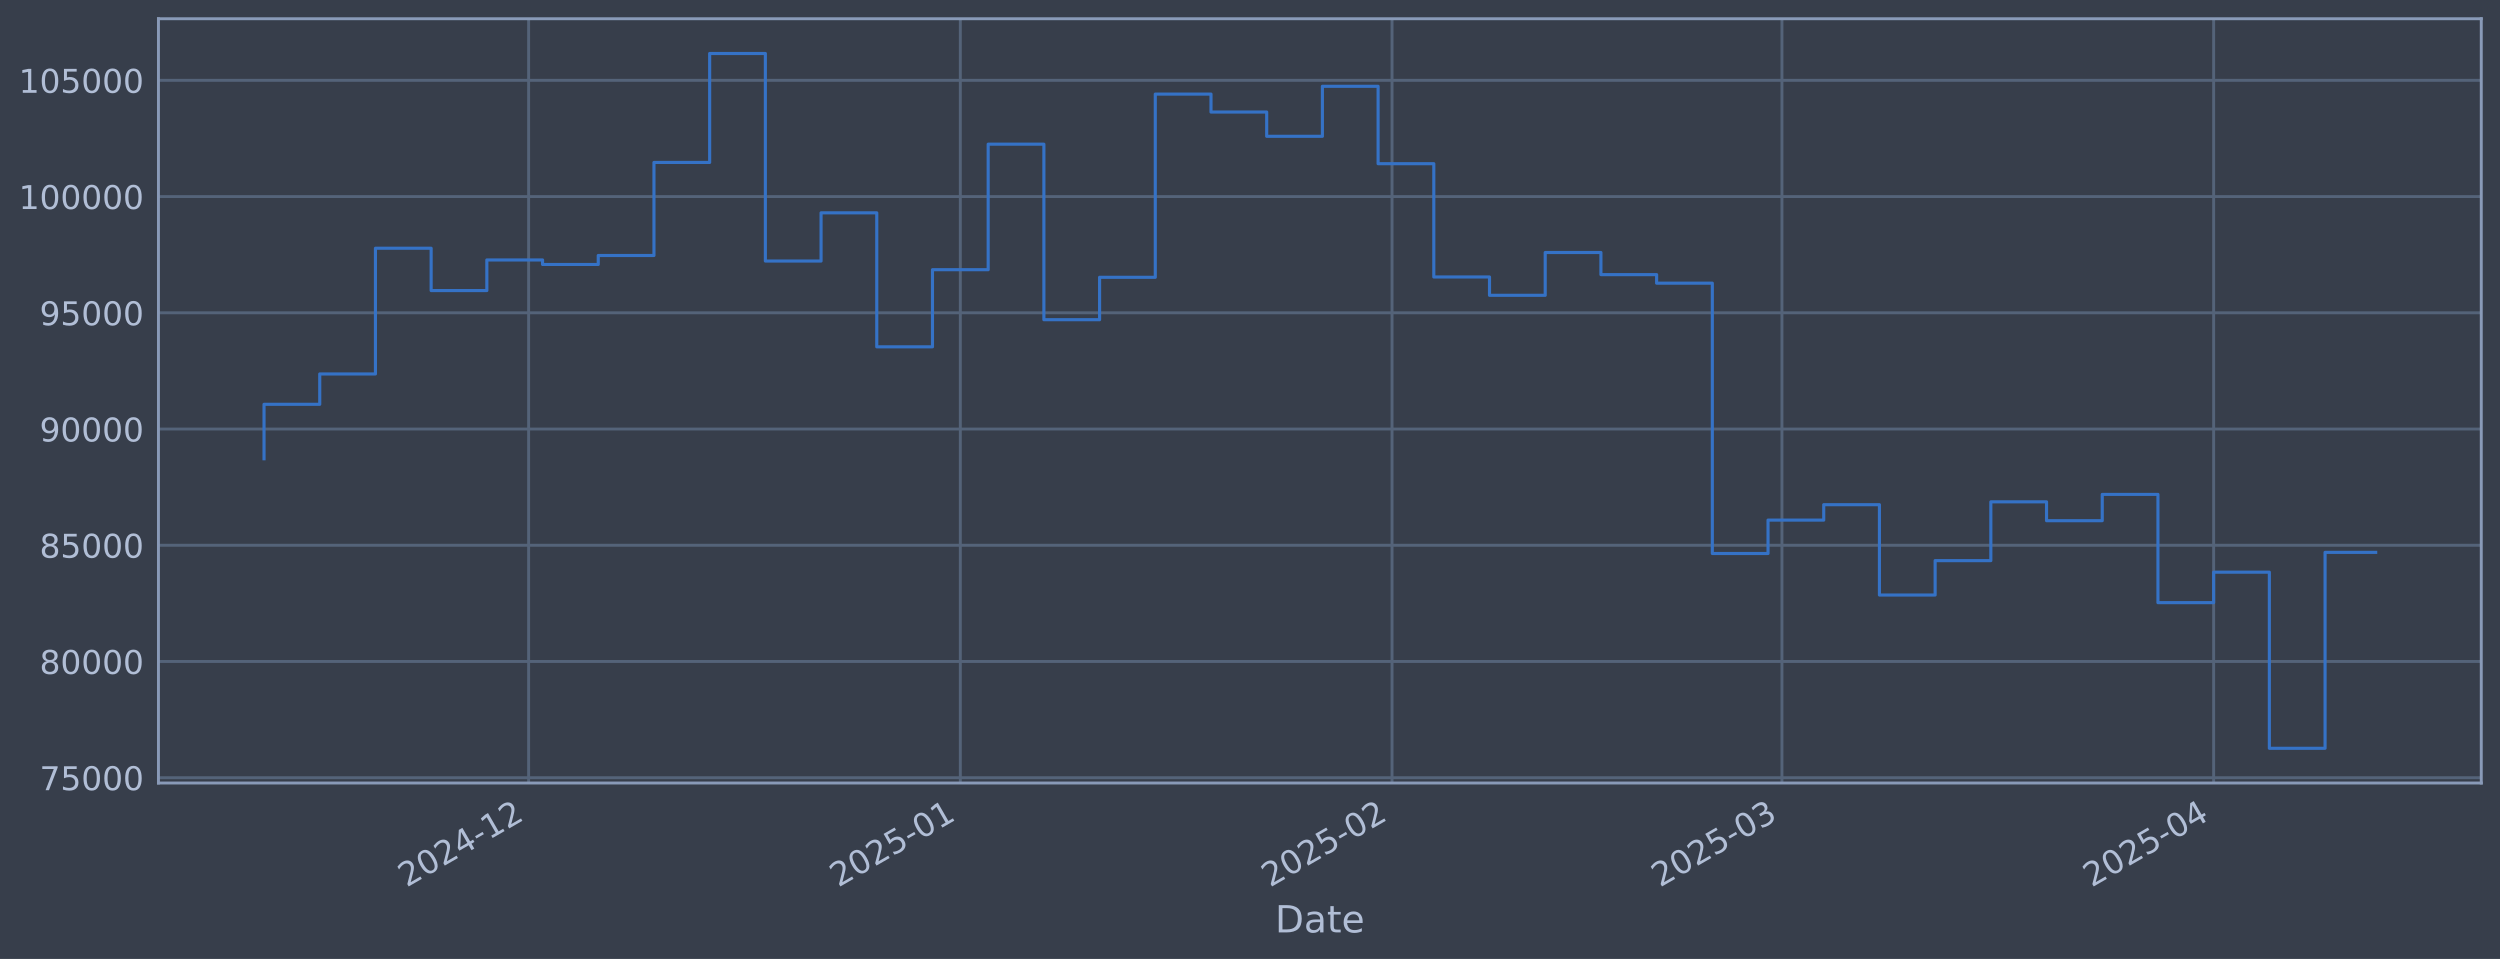
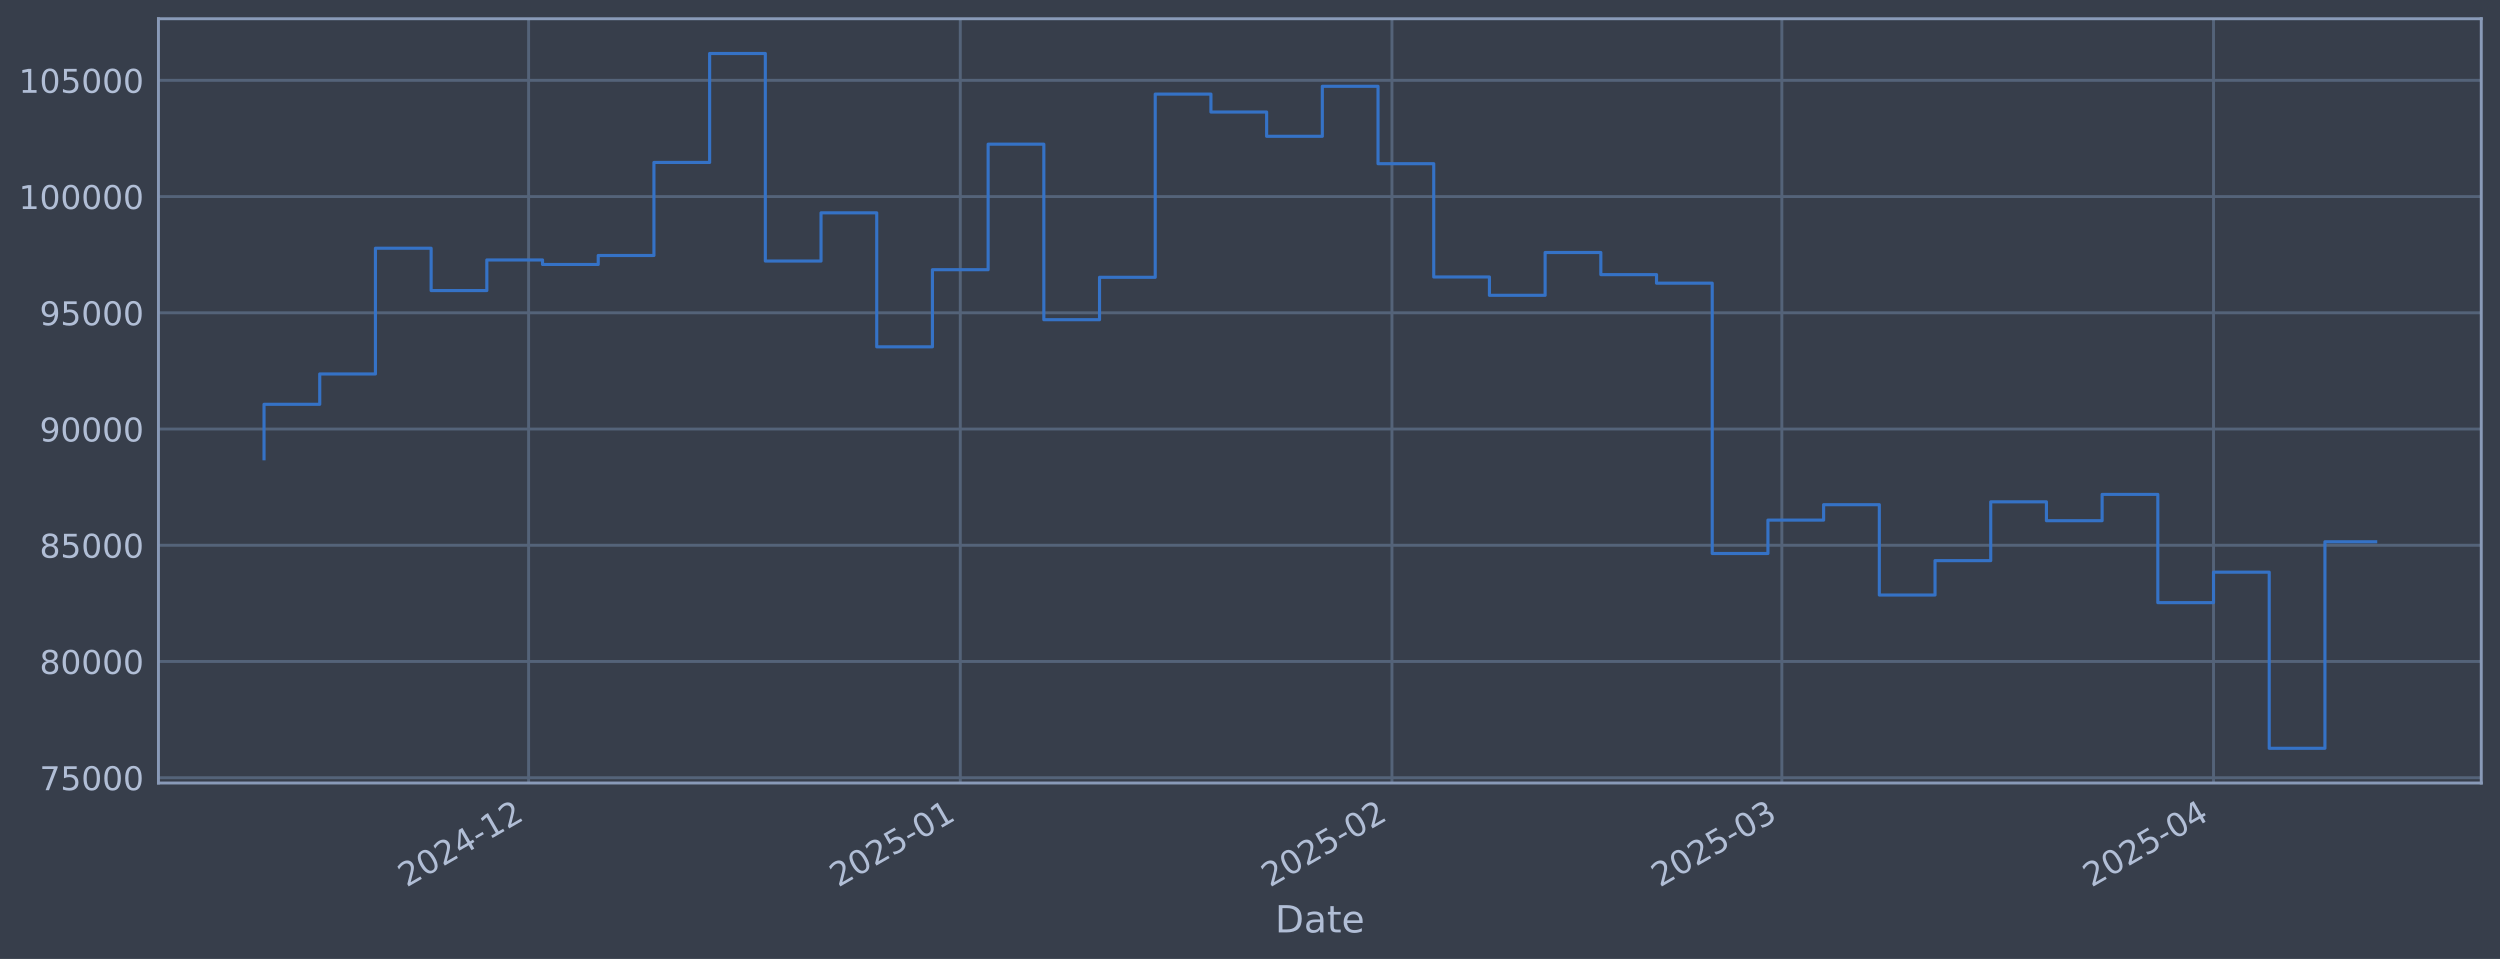
<svg xmlns="http://www.w3.org/2000/svg" xmlns:xlink="http://www.w3.org/1999/xlink" width="960.9pt" height="368.58pt" viewBox="0 0 960.9 368.58" version="1.1">
  <defs>
    <style type="text/css">*{stroke-linejoin: round; stroke-linecap: butt}</style>
  </defs>
  <g id="figure_1">
    <g id="patch_1">
      <path d="M 0 368.58  L 960.9 368.58  L 960.9 0  L 0 0  z " style="fill: #373e4b" />
    </g>
    <g id="axes_1">
      <g id="patch_2">
        <path d="M 60.901 300.96  L 953.701 300.96  L 953.701 7.2  L 60.901 7.2  z " style="fill: #373e4b" />
      </g>
      <g id="matplotlib.axis_1">
        <g id="xtick_1">
          <g id="line2d_1">
-             <path d="M 203.181 300.96  L 203.181 7.2  " clip-path="url(#p77e04d84b5)" style="fill: none; stroke: #546379; stroke-width: 1.12; stroke-linecap: square" />
+             <path d="M 203.174 300.96  L 203.174 7.2  " clip-path="url(#p0cec166ff3)" style="fill: none; stroke: #546379; stroke-width: 1.12; stroke-linecap: square" />
          </g>
          <g id="line2d_2" />
          <g id="text_1">
-             <g style="fill: #b1bed6" transform="translate(156.2774 341.1745) rotate(-30) scale(0.126 -0.126)">
+             <g style="fill: #b1bed6" transform="translate(156.2709 341.1745) rotate(-30) scale(0.126 -0.126)">
              <defs>
                <path id="DejaVuSans-32" d="M 1228 531  L 3431 531  L 3431 0  L 469 0  L 469 531  Q 828 903 1448 1529  Q 2069 2156 2228 2338  Q 2531 2678 2651 2914  Q 2772 3150 2772 3378  Q 2772 3750 2511 3984  Q 2250 4219 1831 4219  Q 1534 4219 1204 4116  Q 875 4013 500 3803  L 500 4441  Q 881 4594 1212 4672  Q 1544 4750 1819 4750  Q 2544 4750 2975 4387  Q 3406 4025 3406 3419  Q 3406 3131 3298 2873  Q 3191 2616 2906 2266  Q 2828 2175 2409 1742  Q 1991 1309 1228 531  z " transform="scale(0.015625)" />
                <path id="DejaVuSans-30" d="M 2034 4250  Q 1547 4250 1301 3770  Q 1056 3291 1056 2328  Q 1056 1369 1301 889  Q 1547 409 2034 409  Q 2525 409 2770 889  Q 3016 1369 3016 2328  Q 3016 3291 2770 3770  Q 2525 4250 2034 4250  z M 2034 4750  Q 2819 4750 3233 4129  Q 3647 3509 3647 2328  Q 3647 1150 3233 529  Q 2819 -91 2034 -91  Q 1250 -91 836 529  Q 422 1150 422 2328  Q 422 3509 836 4129  Q 1250 4750 2034 4750  z " transform="scale(0.015625)" />
                <path id="DejaVuSans-34" d="M 2419 4116  L 825 1625  L 2419 1625  L 2419 4116  z M 2253 4666  L 3047 4666  L 3047 1625  L 3713 1625  L 3713 1100  L 3047 1100  L 3047 0  L 2419 0  L 2419 1100  L 313 1100  L 313 1709  L 2253 4666  z " transform="scale(0.015625)" />
                <path id="DejaVuSans-2d" d="M 313 2009  L 1997 2009  L 1997 1497  L 313 1497  L 313 2009  z " transform="scale(0.015625)" />
                <path id="DejaVuSans-31" d="M 794 531  L 1825 531  L 1825 4091  L 703 3866  L 703 4441  L 1819 4666  L 2450 4666  L 2450 531  L 3481 531  L 3481 0  L 794 0  L 794 531  z " transform="scale(0.015625)" />
              </defs>
              <use xlink:href="#DejaVuSans-32" />
              <use xlink:href="#DejaVuSans-30" transform="translate(63.62305 0)" />
              <use xlink:href="#DejaVuSans-32" transform="translate(127.2461 0)" />
              <use xlink:href="#DejaVuSans-34" transform="translate(190.8691 0)" />
              <use xlink:href="#DejaVuSans-2d" transform="translate(254.4922 0)" />
              <use xlink:href="#DejaVuSans-31" transform="translate(290.5762 0)" />
              <use xlink:href="#DejaVuSans-32" transform="translate(354.1992 0)" />
            </g>
          </g>
        </g>
        <g id="xtick_2">
          <g id="line2d_3">
-             <path d="M 369.11 300.96  L 369.11 7.2  " clip-path="url(#p77e04d84b5)" style="fill: none; stroke: #546379; stroke-width: 1.12; stroke-linecap: square" />
+             <path d="M 369.092 300.96  L 369.092 7.2  " clip-path="url(#p0cec166ff3)" style="fill: none; stroke: #546379; stroke-width: 1.12; stroke-linecap: square" />
          </g>
          <g id="line2d_4" />
          <g id="text_2">
-             <g style="fill: #b1bed6" transform="translate(322.2064 341.1745) rotate(-30) scale(0.126 -0.126)">
+             <g style="fill: #b1bed6" transform="translate(322.1891 341.1745) rotate(-30) scale(0.126 -0.126)">
              <defs>
                <path id="DejaVuSans-35" d="M 691 4666  L 3169 4666  L 3169 4134  L 1269 4134  L 1269 2991  Q 1406 3038 1543 3061  Q 1681 3084 1819 3084  Q 2600 3084 3056 2656  Q 3513 2228 3513 1497  Q 3513 744 3044 326  Q 2575 -91 1722 -91  Q 1428 -91 1123 -41  Q 819 9 494 109  L 494 744  Q 775 591 1075 516  Q 1375 441 1709 441  Q 2250 441 2565 725  Q 2881 1009 2881 1497  Q 2881 1984 2565 2268  Q 2250 2553 1709 2553  Q 1456 2553 1204 2497  Q 953 2441 691 2322  L 691 4666  z " transform="scale(0.015625)" />
              </defs>
              <use xlink:href="#DejaVuSans-32" />
              <use xlink:href="#DejaVuSans-30" transform="translate(63.62305 0)" />
              <use xlink:href="#DejaVuSans-32" transform="translate(127.2461 0)" />
              <use xlink:href="#DejaVuSans-35" transform="translate(190.8691 0)" />
              <use xlink:href="#DejaVuSans-2d" transform="translate(254.4922 0)" />
              <use xlink:href="#DejaVuSans-30" transform="translate(290.5762 0)" />
              <use xlink:href="#DejaVuSans-31" transform="translate(354.1992 0)" />
            </g>
          </g>
        </g>
        <g id="xtick_3">
          <g id="line2d_5">
-             <path d="M 535.039 300.96  L 535.039 7.2  " clip-path="url(#p77e04d84b5)" style="fill: none; stroke: #546379; stroke-width: 1.12; stroke-linecap: square" />
+             <path d="M 535.011 300.96  L 535.011 7.2  " clip-path="url(#p0cec166ff3)" style="fill: none; stroke: #546379; stroke-width: 1.12; stroke-linecap: square" />
          </g>
          <g id="line2d_6" />
          <g id="text_3">
-             <g style="fill: #b1bed6" transform="translate(488.1353 341.1745) rotate(-30) scale(0.126 -0.126)">
+             <g style="fill: #b1bed6" transform="translate(488.1073 341.1745) rotate(-30) scale(0.126 -0.126)">
              <use xlink:href="#DejaVuSans-32" />
              <use xlink:href="#DejaVuSans-30" transform="translate(63.62305 0)" />
              <use xlink:href="#DejaVuSans-32" transform="translate(127.2461 0)" />
              <use xlink:href="#DejaVuSans-35" transform="translate(190.8691 0)" />
              <use xlink:href="#DejaVuSans-2d" transform="translate(254.4922 0)" />
              <use xlink:href="#DejaVuSans-30" transform="translate(290.5762 0)" />
              <use xlink:href="#DejaVuSans-32" transform="translate(354.1992 0)" />
            </g>
          </g>
        </g>
        <g id="xtick_4">
          <g id="line2d_7">
-             <path d="M 684.91 300.96  L 684.91 7.2  " clip-path="url(#p77e04d84b5)" style="fill: none; stroke: #546379; stroke-width: 1.12; stroke-linecap: square" />
+             <path d="M 684.872 300.96  L 684.872 7.2  " clip-path="url(#p0cec166ff3)" style="fill: none; stroke: #546379; stroke-width: 1.12; stroke-linecap: square" />
          </g>
          <g id="line2d_8" />
          <g id="text_4">
-             <g style="fill: #b1bed6" transform="translate(638.0066 341.1745) rotate(-30) scale(0.126 -0.126)">
+             <g style="fill: #b1bed6" transform="translate(637.9689 341.1745) rotate(-30) scale(0.126 -0.126)">
              <defs>
                <path id="DejaVuSans-33" d="M 2597 2516  Q 3050 2419 3304 2112  Q 3559 1806 3559 1356  Q 3559 666 3084 287  Q 2609 -91 1734 -91  Q 1441 -91 1130 -33  Q 819 25 488 141  L 488 750  Q 750 597 1062 519  Q 1375 441 1716 441  Q 2309 441 2620 675  Q 2931 909 2931 1356  Q 2931 1769 2642 2001  Q 2353 2234 1838 2234  L 1294 2234  L 1294 2753  L 1863 2753  Q 2328 2753 2575 2939  Q 2822 3125 2822 3475  Q 2822 3834 2567 4026  Q 2313 4219 1838 4219  Q 1578 4219 1281 4162  Q 984 4106 628 3988  L 628 4550  Q 988 4650 1302 4700  Q 1616 4750 1894 4750  Q 2613 4750 3031 4423  Q 3450 4097 3450 3541  Q 3450 3153 3228 2886  Q 3006 2619 2597 2516  z " transform="scale(0.015625)" />
              </defs>
              <use xlink:href="#DejaVuSans-32" />
              <use xlink:href="#DejaVuSans-30" transform="translate(63.62305 0)" />
              <use xlink:href="#DejaVuSans-32" transform="translate(127.2461 0)" />
              <use xlink:href="#DejaVuSans-35" transform="translate(190.8691 0)" />
              <use xlink:href="#DejaVuSans-2d" transform="translate(254.4922 0)" />
              <use xlink:href="#DejaVuSans-30" transform="translate(290.5762 0)" />
              <use xlink:href="#DejaVuSans-33" transform="translate(354.1992 0)" />
            </g>
          </g>
        </g>
        <g id="xtick_5">
          <g id="line2d_9">
-             <path d="M 850.839 300.96  L 850.839 7.2  " clip-path="url(#p77e04d84b5)" style="fill: none; stroke: #546379; stroke-width: 1.12; stroke-linecap: square" />
+             <path d="M 850.79 300.96  L 850.79 7.2  " clip-path="url(#p0cec166ff3)" style="fill: none; stroke: #546379; stroke-width: 1.12; stroke-linecap: square" />
          </g>
          <g id="line2d_10" />
          <g id="text_5">
-             <g style="fill: #b1bed6" transform="translate(803.9356 341.1745) rotate(-30) scale(0.126 -0.126)">
+             <g style="fill: #b1bed6" transform="translate(803.8871 341.1745) rotate(-30) scale(0.126 -0.126)">
              <use xlink:href="#DejaVuSans-32" />
              <use xlink:href="#DejaVuSans-30" transform="translate(63.62305 0)" />
              <use xlink:href="#DejaVuSans-32" transform="translate(127.2461 0)" />
              <use xlink:href="#DejaVuSans-35" transform="translate(190.8691 0)" />
              <use xlink:href="#DejaVuSans-2d" transform="translate(254.4922 0)" />
              <use xlink:href="#DejaVuSans-30" transform="translate(290.5762 0)" />
              <use xlink:href="#DejaVuSans-34" transform="translate(354.1992 0)" />
            </g>
          </g>
        </g>
        <g id="text_6">
          <g style="fill: #b1bed6" transform="translate(490.0914 358.3856) scale(0.144 -0.144)">
            <defs>
              <path id="DejaVuSans-44" d="M 1259 4147  L 1259 519  L 2022 519  Q 2988 519 3436 956  Q 3884 1394 3884 2338  Q 3884 3275 3436 3711  Q 2988 4147 2022 4147  L 1259 4147  z M 628 4666  L 1925 4666  Q 3281 4666 3915 4102  Q 4550 3538 4550 2338  Q 4550 1131 3912 565  Q 3275 0 1925 0  L 628 0  L 628 4666  z " transform="scale(0.015625)" />
              <path id="DejaVuSans-61" d="M 2194 1759  Q 1497 1759 1228 1600  Q 959 1441 959 1056  Q 959 750 1161 570  Q 1363 391 1709 391  Q 2188 391 2477 730  Q 2766 1069 2766 1631  L 2766 1759  L 2194 1759  z M 3341 1997  L 3341 0  L 2766 0  L 2766 531  Q 2569 213 2275 61  Q 1981 -91 1556 -91  Q 1019 -91 701 211  Q 384 513 384 1019  Q 384 1609 779 1909  Q 1175 2209 1959 2209  L 2766 2209  L 2766 2266  Q 2766 2663 2505 2880  Q 2244 3097 1772 3097  Q 1472 3097 1187 3025  Q 903 2953 641 2809  L 641 3341  Q 956 3463 1253 3523  Q 1550 3584 1831 3584  Q 2591 3584 2966 3190  Q 3341 2797 3341 1997  z " transform="scale(0.015625)" />
              <path id="DejaVuSans-74" d="M 1172 4494  L 1172 3500  L 2356 3500  L 2356 3053  L 1172 3053  L 1172 1153  Q 1172 725 1289 603  Q 1406 481 1766 481  L 2356 481  L 2356 0  L 1766 0  Q 1100 0 847 248  Q 594 497 594 1153  L 594 3053  L 172 3053  L 172 3500  L 594 3500  L 594 4494  L 1172 4494  z " transform="scale(0.015625)" />
              <path id="DejaVuSans-65" d="M 3597 1894  L 3597 1613  L 953 1613  Q 991 1019 1311 708  Q 1631 397 2203 397  Q 2534 397 2845 478  Q 3156 559 3463 722  L 3463 178  Q 3153 47 2828 -22  Q 2503 -91 2169 -91  Q 1331 -91 842 396  Q 353 884 353 1716  Q 353 2575 817 3079  Q 1281 3584 2069 3584  Q 2775 3584 3186 3129  Q 3597 2675 3597 1894  z M 3022 2063  Q 3016 2534 2758 2815  Q 2500 3097 2075 3097  Q 1594 3097 1305 2825  Q 1016 2553 972 2059  L 3022 2063  z " transform="scale(0.015625)" />
            </defs>
            <use xlink:href="#DejaVuSans-44" />
            <use xlink:href="#DejaVuSans-61" transform="translate(77.00195 0)" />
            <use xlink:href="#DejaVuSans-74" transform="translate(138.2812 0)" />
            <use xlink:href="#DejaVuSans-65" transform="translate(177.4902 0)" />
          </g>
        </g>
      </g>
      <g id="matplotlib.axis_2">
        <g id="ytick_1">
          <g id="line2d_11">
-             <path d="M 60.901 298.924  L 953.701 298.924  " clip-path="url(#p77e04d84b5)" style="fill: none; stroke: #546379; stroke-width: 1.12; stroke-linecap: square" />
+             <path d="M 60.901 298.924  L 953.701 298.924  " clip-path="url(#p0cec166ff3)" style="fill: none; stroke: #546379; stroke-width: 1.12; stroke-linecap: square" />
          </g>
          <g id="line2d_12" />
          <g id="text_7">
            <g style="fill: #b1bed6" transform="translate(15.21675 303.7108) scale(0.126 -0.126)">
              <defs>
                <path id="DejaVuSans-37" d="M 525 4666  L 3525 4666  L 3525 4397  L 1831 0  L 1172 0  L 2766 4134  L 525 4134  L 525 4666  z " transform="scale(0.015625)" />
              </defs>
              <use xlink:href="#DejaVuSans-37" />
              <use xlink:href="#DejaVuSans-35" transform="translate(63.62305 0)" />
              <use xlink:href="#DejaVuSans-30" transform="translate(127.2461 0)" />
              <use xlink:href="#DejaVuSans-30" transform="translate(190.8691 0)" />
              <use xlink:href="#DejaVuSans-30" transform="translate(254.4922 0)" />
            </g>
          </g>
        </g>
        <g id="ytick_2">
          <g id="line2d_13">
-             <path d="M 60.901 254.25  L 953.701 254.25  " clip-path="url(#p77e04d84b5)" style="fill: none; stroke: #546379; stroke-width: 1.12; stroke-linecap: square" />
+             <path d="M 60.901 254.25  L 953.701 254.25  " clip-path="url(#p0cec166ff3)" style="fill: none; stroke: #546379; stroke-width: 1.12; stroke-linecap: square" />
          </g>
          <g id="line2d_14" />
          <g id="text_8">
            <g style="fill: #b1bed6" transform="translate(15.21675 259.037) scale(0.126 -0.126)">
              <defs>
                <path id="DejaVuSans-38" d="M 2034 2216  Q 1584 2216 1326 1975  Q 1069 1734 1069 1313  Q 1069 891 1326 650  Q 1584 409 2034 409  Q 2484 409 2743 651  Q 3003 894 3003 1313  Q 3003 1734 2745 1975  Q 2488 2216 2034 2216  z M 1403 2484  Q 997 2584 770 2862  Q 544 3141 544 3541  Q 544 4100 942 4425  Q 1341 4750 2034 4750  Q 2731 4750 3128 4425  Q 3525 4100 3525 3541  Q 3525 3141 3298 2862  Q 3072 2584 2669 2484  Q 3125 2378 3379 2068  Q 3634 1759 3634 1313  Q 3634 634 3220 271  Q 2806 -91 2034 -91  Q 1263 -91 848 271  Q 434 634 434 1313  Q 434 1759 690 2068  Q 947 2378 1403 2484  z M 1172 3481  Q 1172 3119 1398 2916  Q 1625 2713 2034 2713  Q 2441 2713 2670 2916  Q 2900 3119 2900 3481  Q 2900 3844 2670 4047  Q 2441 4250 2034 4250  Q 1625 4250 1398 4047  Q 1172 3844 1172 3481  z " transform="scale(0.015625)" />
              </defs>
              <use xlink:href="#DejaVuSans-38" />
              <use xlink:href="#DejaVuSans-30" transform="translate(63.62305 0)" />
              <use xlink:href="#DejaVuSans-30" transform="translate(127.2461 0)" />
              <use xlink:href="#DejaVuSans-30" transform="translate(190.8691 0)" />
              <use xlink:href="#DejaVuSans-30" transform="translate(254.4922 0)" />
            </g>
          </g>
        </g>
        <g id="ytick_3">
          <g id="line2d_15">
-             <path d="M 60.901 209.576  L 953.701 209.576  " clip-path="url(#p77e04d84b5)" style="fill: none; stroke: #546379; stroke-width: 1.12; stroke-linecap: square" />
+             <path d="M 60.901 209.576  L 953.701 209.576  " clip-path="url(#p0cec166ff3)" style="fill: none; stroke: #546379; stroke-width: 1.12; stroke-linecap: square" />
          </g>
          <g id="line2d_16" />
          <g id="text_9">
            <g style="fill: #b1bed6" transform="translate(15.21675 214.3633) scale(0.126 -0.126)">
              <use xlink:href="#DejaVuSans-38" />
              <use xlink:href="#DejaVuSans-35" transform="translate(63.62305 0)" />
              <use xlink:href="#DejaVuSans-30" transform="translate(127.2461 0)" />
              <use xlink:href="#DejaVuSans-30" transform="translate(190.8691 0)" />
              <use xlink:href="#DejaVuSans-30" transform="translate(254.4922 0)" />
            </g>
          </g>
        </g>
        <g id="ytick_4">
          <g id="line2d_17">
-             <path d="M 60.901 164.903  L 953.701 164.903  " clip-path="url(#p77e04d84b5)" style="fill: none; stroke: #546379; stroke-width: 1.12; stroke-linecap: square" />
+             <path d="M 60.901 164.903  L 953.701 164.903  " clip-path="url(#p0cec166ff3)" style="fill: none; stroke: #546379; stroke-width: 1.12; stroke-linecap: square" />
          </g>
          <g id="line2d_18" />
          <g id="text_10">
            <g style="fill: #b1bed6" transform="translate(15.21675 169.6896) scale(0.126 -0.126)">
              <defs>
                <path id="DejaVuSans-39" d="M 703 97  L 703 672  Q 941 559 1184 500  Q 1428 441 1663 441  Q 2288 441 2617 861  Q 2947 1281 2994 2138  Q 2813 1869 2534 1725  Q 2256 1581 1919 1581  Q 1219 1581 811 2004  Q 403 2428 403 3163  Q 403 3881 828 4315  Q 1253 4750 1959 4750  Q 2769 4750 3195 4129  Q 3622 3509 3622 2328  Q 3622 1225 3098 567  Q 2575 -91 1691 -91  Q 1453 -91 1209 -44  Q 966 3 703 97  z M 1959 2075  Q 2384 2075 2632 2365  Q 2881 2656 2881 3163  Q 2881 3666 2632 3958  Q 2384 4250 1959 4250  Q 1534 4250 1286 3958  Q 1038 3666 1038 3163  Q 1038 2656 1286 2365  Q 1534 2075 1959 2075  z " transform="scale(0.015625)" />
              </defs>
              <use xlink:href="#DejaVuSans-39" />
              <use xlink:href="#DejaVuSans-30" transform="translate(63.62305 0)" />
              <use xlink:href="#DejaVuSans-30" transform="translate(127.2461 0)" />
              <use xlink:href="#DejaVuSans-30" transform="translate(190.8691 0)" />
              <use xlink:href="#DejaVuSans-30" transform="translate(254.4922 0)" />
            </g>
          </g>
        </g>
        <g id="ytick_5">
          <g id="line2d_19">
-             <path d="M 60.901 120.229  L 953.701 120.229  " clip-path="url(#p77e04d84b5)" style="fill: none; stroke: #546379; stroke-width: 1.12; stroke-linecap: square" />
+             <path d="M 60.901 120.229  L 953.701 120.229  " clip-path="url(#p0cec166ff3)" style="fill: none; stroke: #546379; stroke-width: 1.12; stroke-linecap: square" />
          </g>
          <g id="line2d_20" />
          <g id="text_11">
            <g style="fill: #b1bed6" transform="translate(15.21675 125.0159) scale(0.126 -0.126)">
              <use xlink:href="#DejaVuSans-39" />
              <use xlink:href="#DejaVuSans-35" transform="translate(63.62305 0)" />
              <use xlink:href="#DejaVuSans-30" transform="translate(127.2461 0)" />
              <use xlink:href="#DejaVuSans-30" transform="translate(190.8691 0)" />
              <use xlink:href="#DejaVuSans-30" transform="translate(254.4922 0)" />
            </g>
          </g>
        </g>
        <g id="ytick_6">
          <g id="line2d_21">
-             <path d="M 60.901 75.555  L 953.701 75.555  " clip-path="url(#p77e04d84b5)" style="fill: none; stroke: #546379; stroke-width: 1.12; stroke-linecap: square" />
+             <path d="M 60.901 75.555  L 953.701 75.555  " clip-path="url(#p0cec166ff3)" style="fill: none; stroke: #546379; stroke-width: 1.12; stroke-linecap: square" />
          </g>
          <g id="line2d_22" />
          <g id="text_12">
            <g style="fill: #b1bed6" transform="translate(7.2 80.34213) scale(0.126 -0.126)">
              <use xlink:href="#DejaVuSans-31" />
              <use xlink:href="#DejaVuSans-30" transform="translate(63.62305 0)" />
              <use xlink:href="#DejaVuSans-30" transform="translate(127.2461 0)" />
              <use xlink:href="#DejaVuSans-30" transform="translate(190.8691 0)" />
              <use xlink:href="#DejaVuSans-30" transform="translate(254.4922 0)" />
              <use xlink:href="#DejaVuSans-30" transform="translate(318.1152 0)" />
            </g>
          </g>
        </g>
        <g id="ytick_7">
          <g id="line2d_23">
-             <path d="M 60.901 30.881  L 953.701 30.881  " clip-path="url(#p77e04d84b5)" style="fill: none; stroke: #546379; stroke-width: 1.12; stroke-linecap: square" />
+             <path d="M 60.901 30.881  L 953.701 30.881  " clip-path="url(#p0cec166ff3)" style="fill: none; stroke: #546379; stroke-width: 1.12; stroke-linecap: square" />
          </g>
          <g id="line2d_24" />
          <g id="text_13">
            <g style="fill: #b1bed6" transform="translate(7.2 35.6684) scale(0.126 -0.126)">
              <use xlink:href="#DejaVuSans-31" />
              <use xlink:href="#DejaVuSans-30" transform="translate(63.62305 0)" />
              <use xlink:href="#DejaVuSans-35" transform="translate(127.2461 0)" />
              <use xlink:href="#DejaVuSans-30" transform="translate(190.8691 0)" />
              <use xlink:href="#DejaVuSans-30" transform="translate(254.4922 0)" />
              <use xlink:href="#DejaVuSans-30" transform="translate(318.1152 0)" />
            </g>
          </g>
        </g>
      </g>
      <g id="line2d_25">
-         <path d="M 101.482 176.341  L 101.482 155.403  L 122.893 155.403  L 122.893 143.732  L 144.303 143.732  L 144.303 95.418  L 165.713 95.418  L 165.713 111.678  L 187.123 111.678  L 187.123 99.915  L 208.533 99.915  L 208.533 101.649  L 229.943 101.649  L 229.943 98.2  L 251.354 98.2  L 251.354 62.443  L 272.764 62.443  L 272.764 20.553  L 294.174 20.553  L 294.174 100.335  L 315.584 100.335  L 315.584 81.808  L 336.994 81.808  L 336.994 133.306  L 358.405 133.306  L 358.405 103.667  L 379.815 103.667  L 379.815 55.422  L 401.225 55.422  L 401.225 122.885  L 422.635 122.885  L 422.635 106.584  L 444.045 106.584  L 444.045 36.163  L 465.456 36.163  L 465.456 43.059  L 486.866 43.059  L 486.866 52.391  L 508.276 52.391  L 508.276 33.169  L 529.686 33.169  L 529.686 62.915  L 551.096 62.915  L 551.096 106.463  L 572.506 106.463  L 572.506 113.51  L 593.917 113.51  L 593.917 97.056  L 615.327 97.056  L 615.327 105.551  L 636.737 105.551  L 636.737 108.839  L 658.147 108.839  L 658.147 212.74  L 679.557 212.74  L 679.557 199.911  L 700.968 199.911  L 700.968 193.981  L 722.378 193.981  L 722.378 228.703  L 743.788 228.703  L 743.788 215.477  L 765.198 215.477  L 765.198 192.89  L 786.608 192.89  L 786.608 200.132  L 808.018 200.132  L 808.018 190.029  L 829.429 190.029  L 829.429 231.635  L 850.839 231.635  L 850.839 219.923  L 872.249 219.923  L 872.249 287.607  L 893.659 287.607  L 893.659 212.309  L 913.119 212.309  " clip-path="url(#p77e04d84b5)" style="fill: none; stroke: #3572c6; stroke-width: 1.2; stroke-linecap: square" />
+         <path d="M 101.482 176.341  L 101.482 155.403  L 122.891 155.403  L 122.891 143.732  L 144.3 143.732  L 144.3 95.418  L 165.709 95.418  L 165.709 111.678  L 187.118 111.678  L 187.118 99.915  L 208.526 99.915  L 208.526 101.649  L 229.935 101.649  L 229.935 98.2  L 251.344 98.2  L 251.344 62.443  L 272.753 62.443  L 272.753 20.553  L 294.162 20.553  L 294.162 100.335  L 315.57 100.335  L 315.57 81.808  L 336.979 81.808  L 336.979 133.306  L 358.388 133.306  L 358.388 103.667  L 379.797 103.667  L 379.797 55.422  L 401.206 55.422  L 401.206 122.885  L 422.614 122.885  L 422.614 106.584  L 444.023 106.584  L 444.023 36.163  L 465.432 36.163  L 465.432 43.059  L 486.841 43.059  L 486.841 52.391  L 508.25 52.391  L 508.25 33.169  L 529.658 33.169  L 529.658 62.915  L 551.067 62.915  L 551.067 106.463  L 572.476 106.463  L 572.476 113.51  L 593.885 113.51  L 593.885 97.056  L 615.294 97.056  L 615.294 105.551  L 636.702 105.551  L 636.702 108.839  L 658.111 108.839  L 658.111 212.74  L 679.52 212.74  L 679.52 199.911  L 700.929 199.911  L 700.929 193.981  L 722.338 193.981  L 722.338 228.703  L 743.746 228.703  L 743.746 215.477  L 765.155 215.477  L 765.155 192.89  L 786.564 192.89  L 786.564 200.132  L 807.973 200.132  L 807.973 190.029  L 829.382 190.029  L 829.382 231.635  L 850.79 231.635  L 850.79 219.923  L 872.199 219.923  L 872.199 287.607  L 893.608 287.607  L 893.608 208.232  L 913.119 208.232  " clip-path="url(#p0cec166ff3)" style="fill: none; stroke: #3572c6; stroke-width: 1.2; stroke-linecap: square" />
      </g>
      <g id="patch_3">
        <path d="M 60.901 300.96  L 60.901 7.2  " style="fill: none; stroke: #899ab8; stroke-width: 1.12; stroke-linejoin: miter; stroke-linecap: square" />
      </g>
      <g id="patch_4">
        <path d="M 953.701 300.96  L 953.701 7.2  " style="fill: none; stroke: #899ab8; stroke-width: 1.12; stroke-linejoin: miter; stroke-linecap: square" />
      </g>
      <g id="patch_5">
        <path d="M 60.901 300.96  L 953.701 300.96  " style="fill: none; stroke: #899ab8; stroke-width: 1.12; stroke-linejoin: miter; stroke-linecap: square" />
      </g>
      <g id="patch_6">
        <path d="M 60.901 7.2  L 953.701 7.2  " style="fill: none; stroke: #899ab8; stroke-width: 1.12; stroke-linejoin: miter; stroke-linecap: square" />
      </g>
    </g>
  </g>
  <defs>
-     <clipPath id="p77e04d84b5">
+     <clipPath id="p0cec166ff3">
      <rect x="60.901" y="7.2" width="892.8" height="293.76" />
    </clipPath>
  </defs>
</svg>
